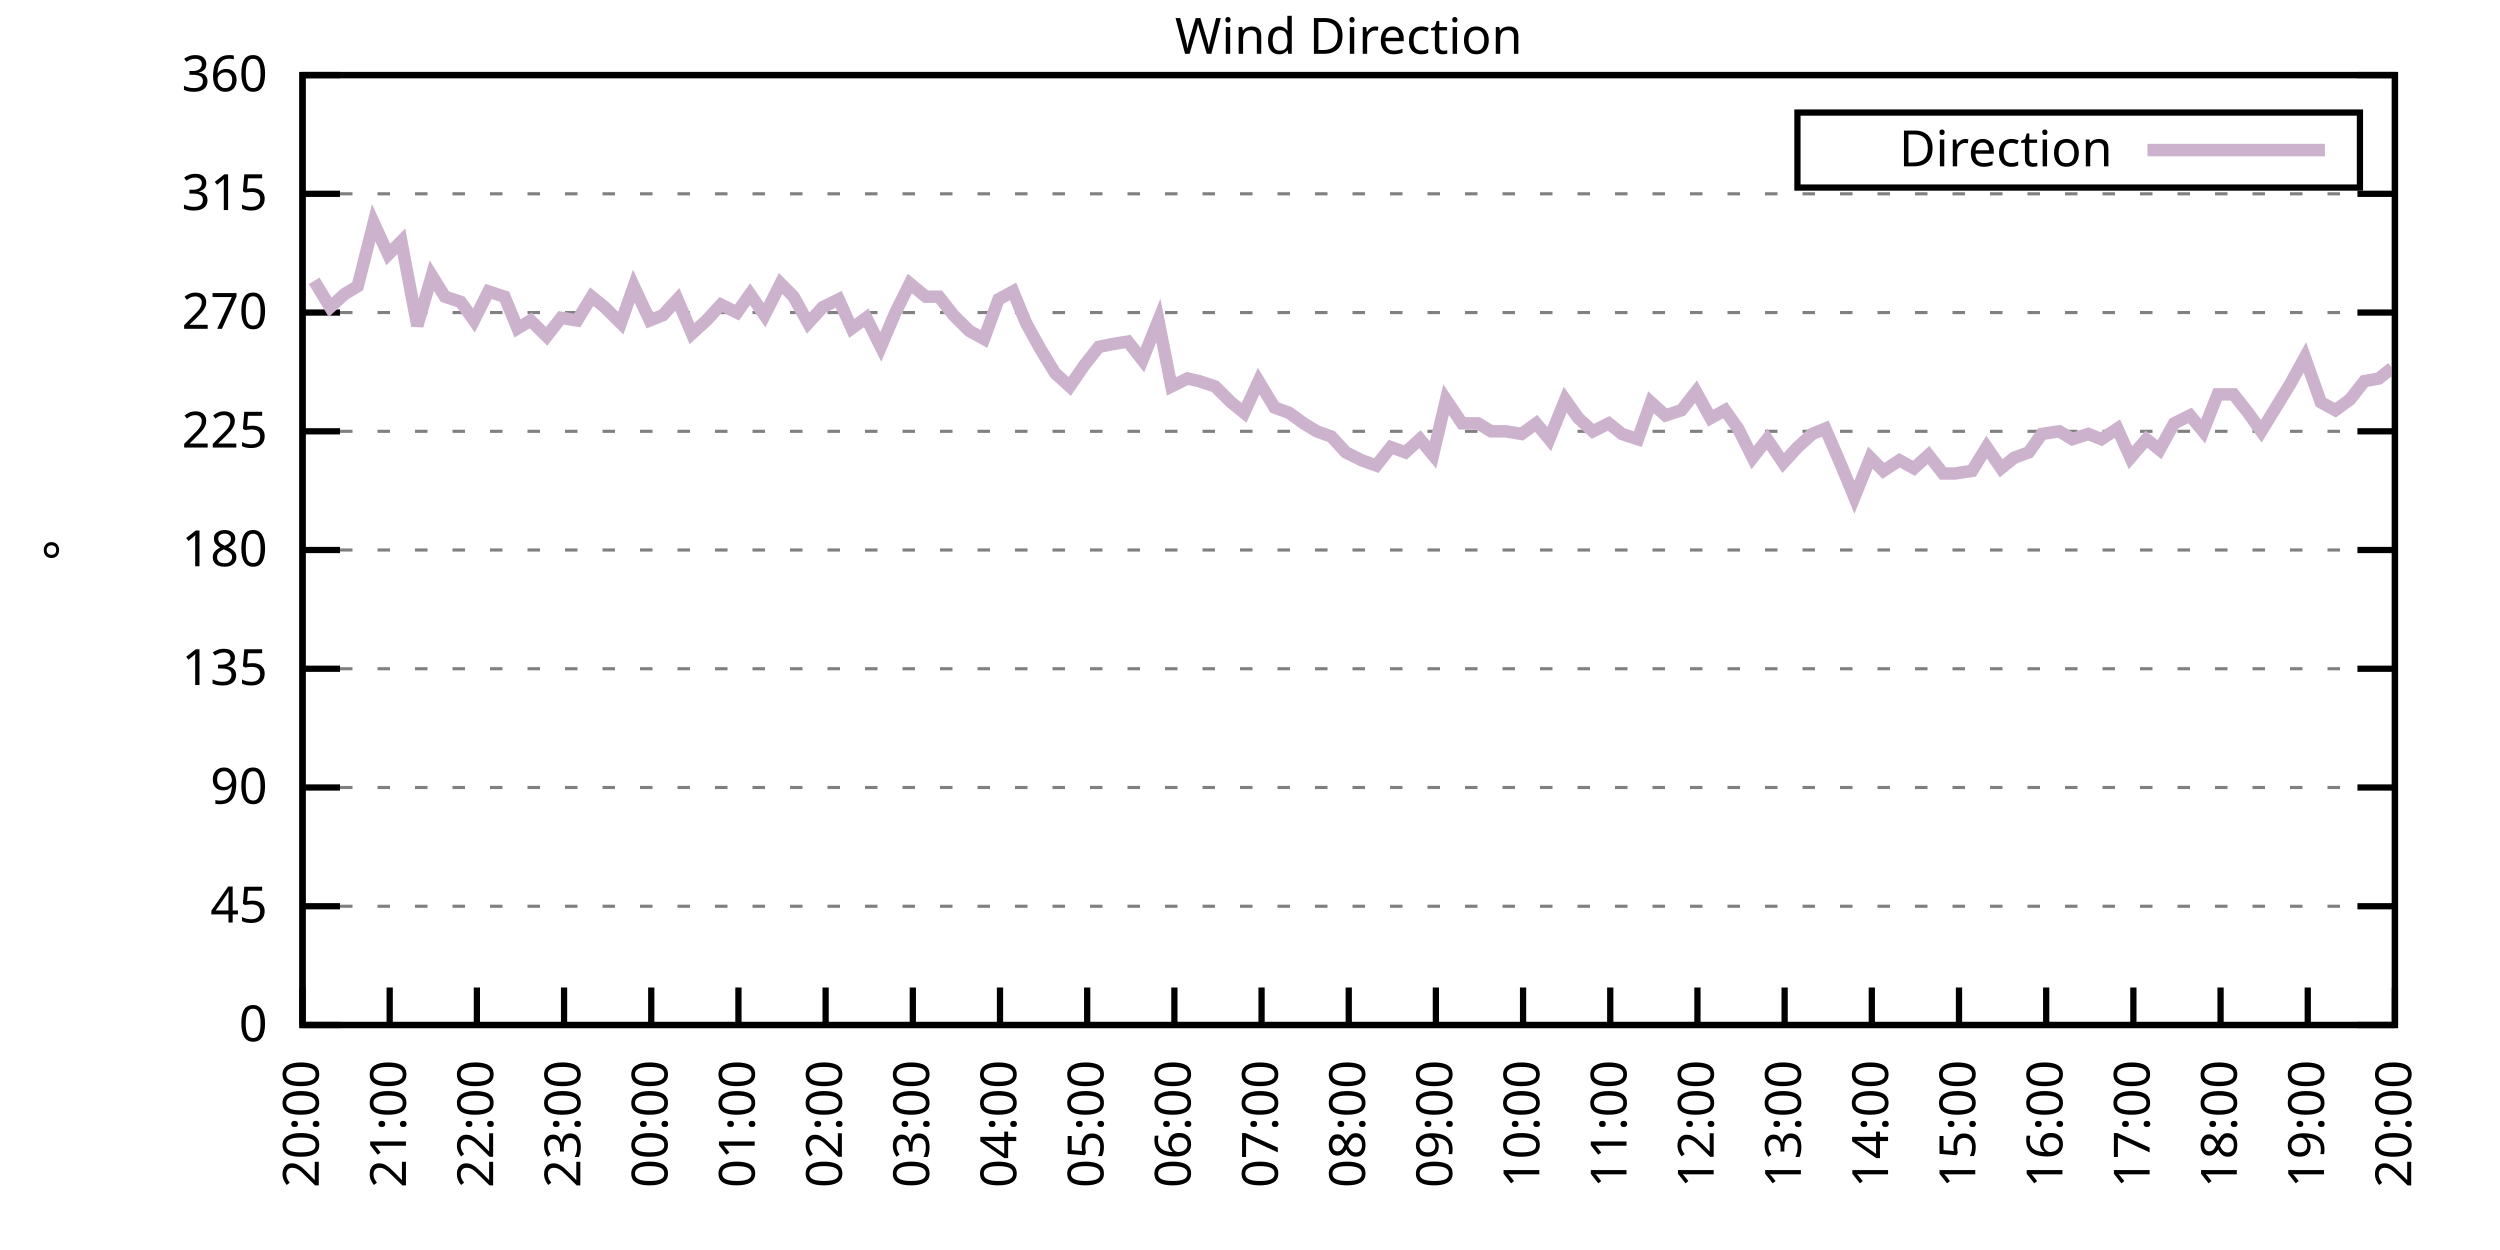
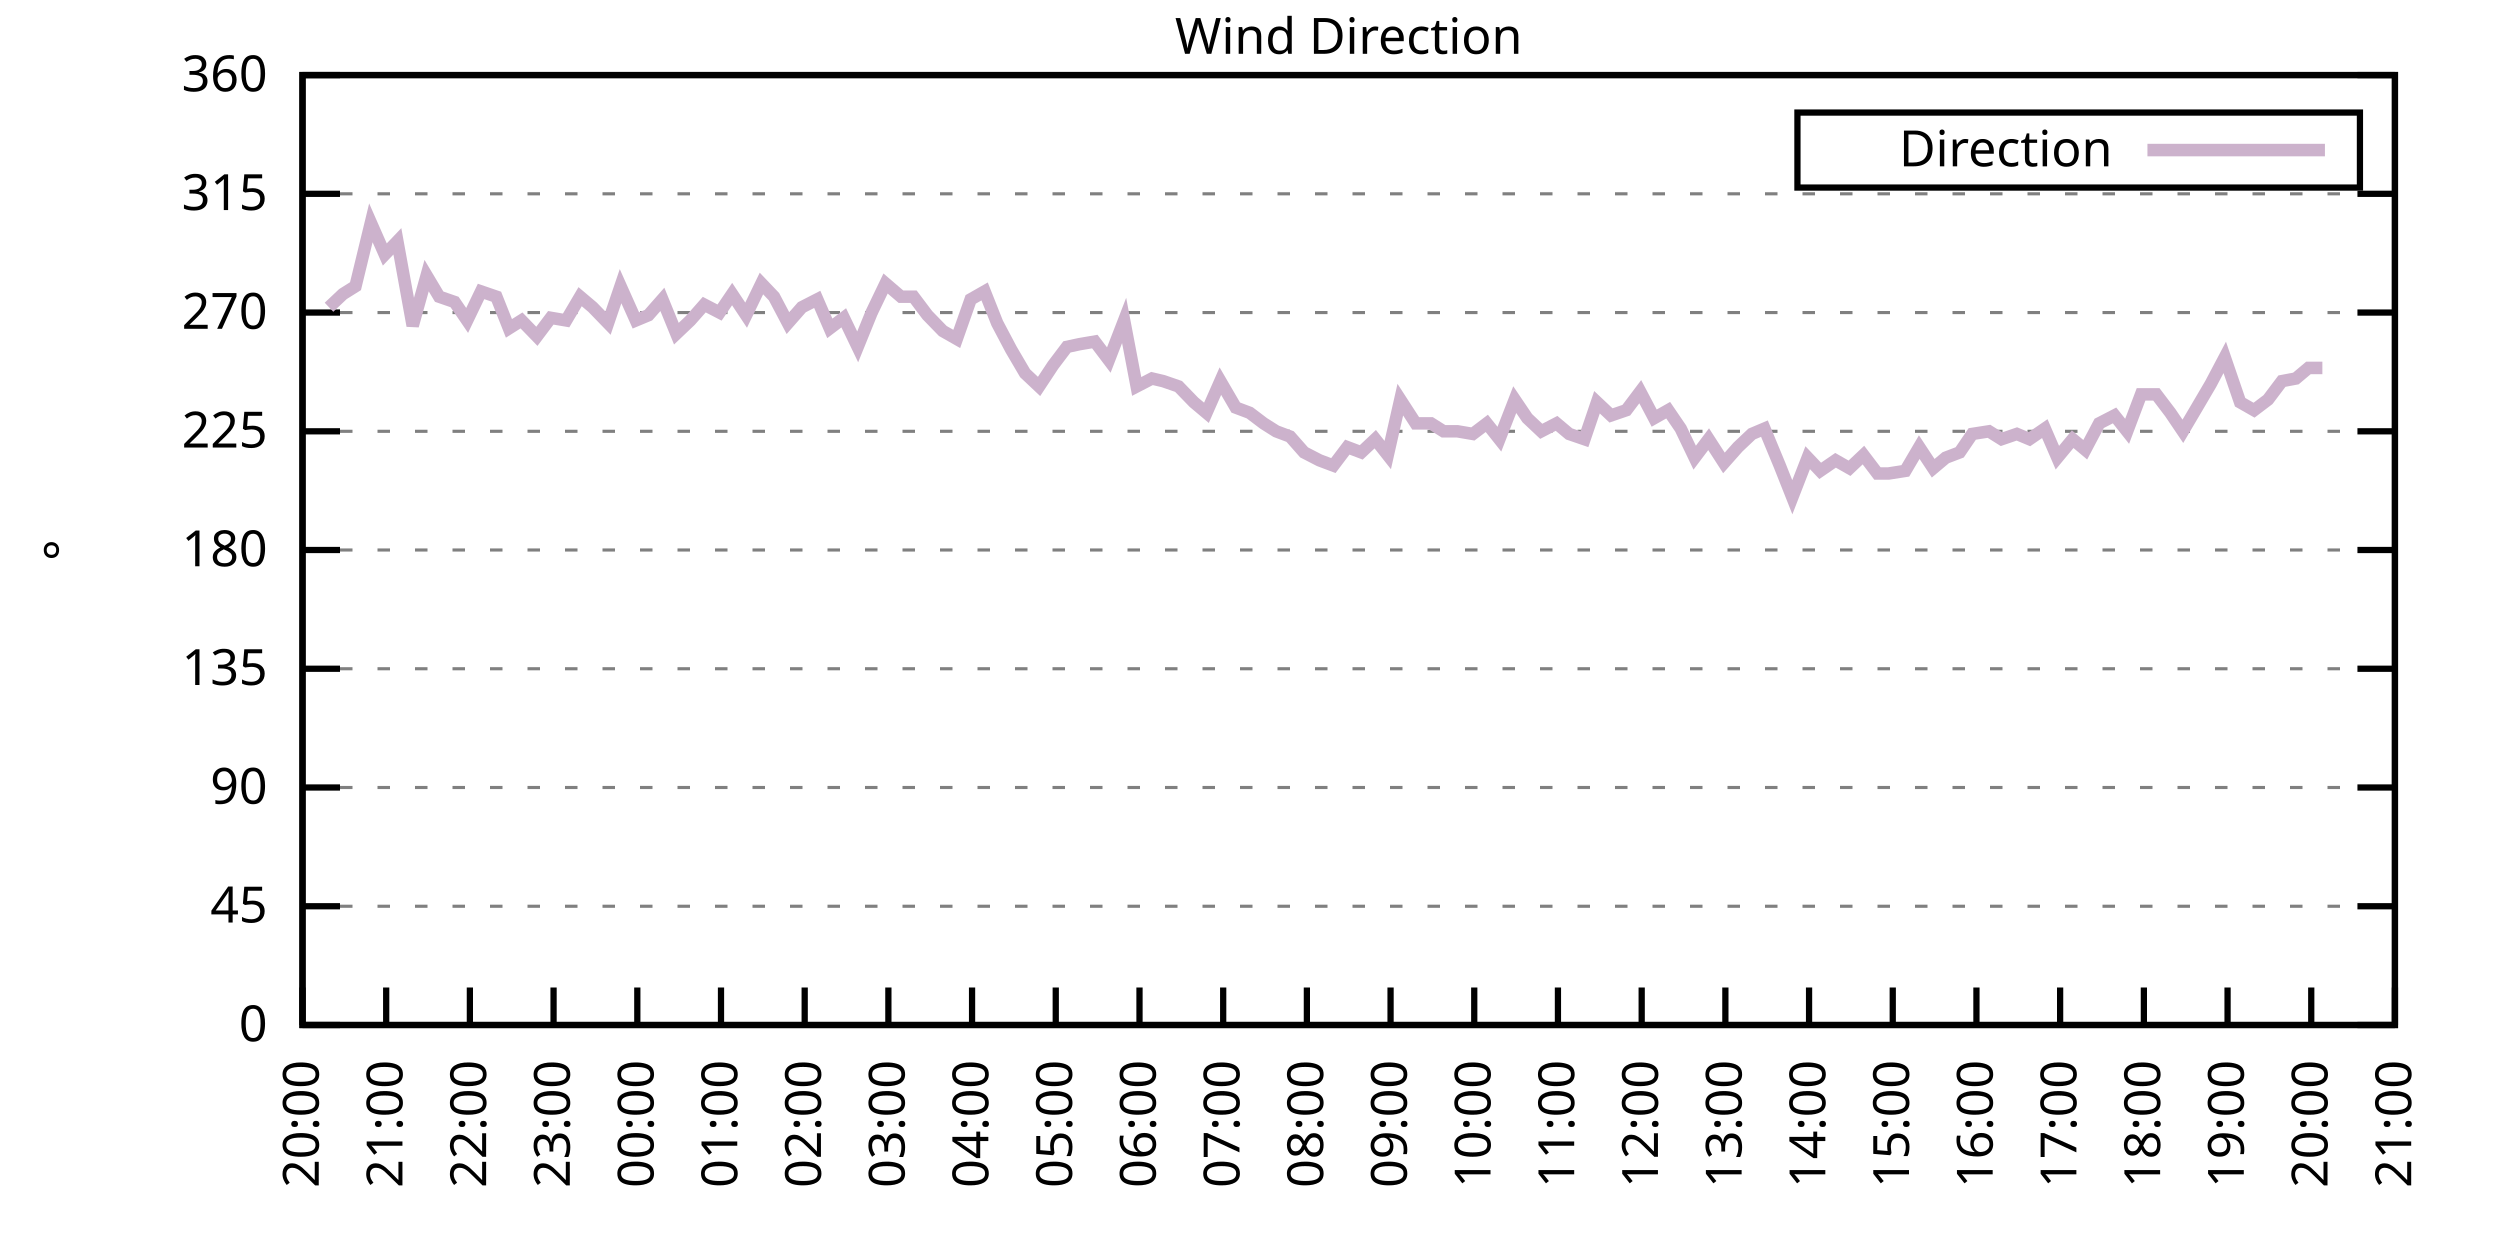
<svg xmlns="http://www.w3.org/2000/svg" xmlns:xlink="http://www.w3.org/1999/xlink" width="400" height="200" viewBox="0 0 400 200">
  <g id="gnuplot_canvas">
    <rect x="0" y="0" width="400" height="200" fill="none" />
    <defs>
      <circle id="gpDot" r="0.5" stroke-width="0.5" stroke="currentColor" />
      <path id="gpPt0" stroke-width="0.333" stroke="currentColor" d="M-1,0 h2 M0,-1 v2" />
      <path id="gpPt1" stroke-width="0.333" stroke="currentColor" d="M-1,-1 L1,1 M1,-1 L-1,1" />
      <path id="gpPt2" stroke-width="0.333" stroke="currentColor" d="M-1,0 L1,0 M0,-1 L0,1 M-1,-1 L1,1 M-1,1 L1,-1" />
      <rect id="gpPt3" stroke-width="0.333" stroke="currentColor" x="-1" y="-1" width="2" height="2" />
      <rect id="gpPt4" stroke-width="0.333" stroke="currentColor" fill="currentColor" x="-1" y="-1" width="2" height="2" />
      <circle id="gpPt5" stroke-width="0.333" stroke="currentColor" cx="0" cy="0" r="1" />
      <use xlink:href="#gpPt5" id="gpPt6" fill="currentColor" stroke="none" />
      <path id="gpPt7" stroke-width="0.333" stroke="currentColor" d="M0,-1.33 L-1.33,0.67 L1.33,0.67 z" />
      <use xlink:href="#gpPt7" id="gpPt8" fill="currentColor" stroke="none" />
      <use xlink:href="#gpPt7" id="gpPt9" stroke="currentColor" transform="rotate(180)" />
      <use xlink:href="#gpPt9" id="gpPt10" fill="currentColor" stroke="none" />
      <use xlink:href="#gpPt3" id="gpPt11" stroke="currentColor" transform="rotate(45)" />
      <use xlink:href="#gpPt11" id="gpPt12" fill="currentColor" stroke="none" />
      <path id="gpPt13" stroke-width="0.333" stroke="currentColor" d="M0,1.330 L1.265,0.411 L0.782,-1.067 L-0.782,-1.076 L-1.265,0.411 z" />
      <use xlink:href="#gpPt13" id="gpPt14" fill="currentColor" stroke="none" />
      <filter id="textbox" filterUnits="objectBoundingBox" x="0" y="0" height="1" width="1">
        <feFlood flood-color="white" flood-opacity="1" result="bgnd" />
        <feComposite in="SourceGraphic" in2="bgnd" operator="atop" />
      </filter>
      <filter id="greybox" filterUnits="objectBoundingBox" x="0" y="0" height="1" width="1">
        <feFlood flood-color="lightgrey" flood-opacity="1" result="grey" />
        <feComposite in="SourceGraphic" in2="grey" operator="atop" />
      </filter>
    </defs>
    <g fill="none" color="white" stroke="currentColor" stroke-width="1.00" stroke-linecap="butt" stroke-linejoin="miter">
</g>
    <g fill="none" color="black" stroke="currentColor" stroke-width="1.00" stroke-linecap="butt" stroke-linejoin="miter">
      <g stroke="none" shape-rendering="crispEdges">
        <polygon fill="rgb(255, 255, 255)" points="48.40,164.00 383.18,164.00 383.18,12.02 48.40,12.02 " />
      </g>
    </g>
    <g fill="none" color="black" stroke="currentColor" stroke-width="1.00" stroke-linecap="butt" stroke-linejoin="miter">
</g>
    <g fill="none" color="black" stroke="black" stroke-width="0.50" stroke-linecap="butt" stroke-linejoin="miter">
</g>
    <g fill="none" color="gray" stroke="currentColor" stroke-width="0.50" stroke-linecap="butt" stroke-linejoin="miter">
      <path stroke="gray" stroke-dasharray="2,4" class="gridline" d="M48.40,164.00 L383.19,164.00  " />
    </g>
    <g fill="none" color="gray" stroke="gray" stroke-width="1.00" stroke-linecap="butt" stroke-linejoin="miter">
</g>
    <g fill="none" color="black" stroke="currentColor" stroke-width="1.00" stroke-linecap="butt" stroke-linejoin="miter">
      <path stroke="black" d="M48.40,164.00 L54.40,164.00 M383.19,164.00 L377.19,164.00  " />
      <g transform="translate(42.80,166.60)" stroke="none" fill="black" font-family="Sans" font-size="8.00" text-anchor="end">
        <text>
          <tspan font-family="Sans"> 0</tspan>
        </text>
      </g>
    </g>
    <g fill="none" color="black" stroke="currentColor" stroke-width="1.00" stroke-linecap="butt" stroke-linejoin="miter">
</g>
    <g fill="none" color="black" stroke="black" stroke-width="0.50" stroke-linecap="butt" stroke-linejoin="miter">
</g>
    <g fill="none" color="gray" stroke="currentColor" stroke-width="0.50" stroke-linecap="butt" stroke-linejoin="miter">
      <path stroke="gray" stroke-dasharray="2,4" class="gridline" d="M48.40,145.00 L383.19,145.00  " />
    </g>
    <g fill="none" color="gray" stroke="gray" stroke-width="1.00" stroke-linecap="butt" stroke-linejoin="miter">
</g>
    <g fill="none" color="black" stroke="currentColor" stroke-width="1.00" stroke-linecap="butt" stroke-linejoin="miter">
      <path stroke="black" d="M48.40,145.00 L54.40,145.00 M383.19,145.00 L377.19,145.00  " />
      <g transform="translate(42.80,147.60)" stroke="none" fill="black" font-family="Sans" font-size="8.00" text-anchor="end">
        <text>
          <tspan font-family="Sans"> 45</tspan>
        </text>
      </g>
    </g>
    <g fill="none" color="black" stroke="currentColor" stroke-width="1.00" stroke-linecap="butt" stroke-linejoin="miter">
</g>
    <g fill="none" color="black" stroke="black" stroke-width="0.50" stroke-linecap="butt" stroke-linejoin="miter">
</g>
    <g fill="none" color="gray" stroke="currentColor" stroke-width="0.50" stroke-linecap="butt" stroke-linejoin="miter">
      <path stroke="gray" stroke-dasharray="2,4" class="gridline" d="M48.40,126.00 L383.19,126.00  " />
    </g>
    <g fill="none" color="gray" stroke="gray" stroke-width="1.00" stroke-linecap="butt" stroke-linejoin="miter">
</g>
    <g fill="none" color="black" stroke="currentColor" stroke-width="1.00" stroke-linecap="butt" stroke-linejoin="miter">
      <path stroke="black" d="M48.40,126.00 L54.40,126.00 M383.19,126.00 L377.19,126.00  " />
      <g transform="translate(42.80,128.60)" stroke="none" fill="black" font-family="Sans" font-size="8.00" text-anchor="end">
        <text>
          <tspan font-family="Sans"> 90</tspan>
        </text>
      </g>
    </g>
    <g fill="none" color="black" stroke="currentColor" stroke-width="1.00" stroke-linecap="butt" stroke-linejoin="miter">
</g>
    <g fill="none" color="black" stroke="black" stroke-width="0.50" stroke-linecap="butt" stroke-linejoin="miter">
</g>
    <g fill="none" color="gray" stroke="currentColor" stroke-width="0.50" stroke-linecap="butt" stroke-linejoin="miter">
      <path stroke="gray" stroke-dasharray="2,4" class="gridline" d="M48.40,107.00 L383.19,107.00  " />
    </g>
    <g fill="none" color="gray" stroke="gray" stroke-width="1.00" stroke-linecap="butt" stroke-linejoin="miter">
</g>
    <g fill="none" color="black" stroke="currentColor" stroke-width="1.00" stroke-linecap="butt" stroke-linejoin="miter">
      <path stroke="black" d="M48.40,107.00 L54.40,107.00 M383.19,107.00 L377.19,107.00  " />
      <g transform="translate(42.80,109.60)" stroke="none" fill="black" font-family="Sans" font-size="8.00" text-anchor="end">
        <text>
          <tspan font-family="Sans"> 135</tspan>
        </text>
      </g>
    </g>
    <g fill="none" color="black" stroke="currentColor" stroke-width="1.00" stroke-linecap="butt" stroke-linejoin="miter">
</g>
    <g fill="none" color="black" stroke="black" stroke-width="0.50" stroke-linecap="butt" stroke-linejoin="miter">
</g>
    <g fill="none" color="gray" stroke="currentColor" stroke-width="0.50" stroke-linecap="butt" stroke-linejoin="miter">
      <path stroke="gray" stroke-dasharray="2,4" class="gridline" d="M48.40,88.00 L383.19,88.00  " />
    </g>
    <g fill="none" color="gray" stroke="gray" stroke-width="1.00" stroke-linecap="butt" stroke-linejoin="miter">
</g>
    <g fill="none" color="black" stroke="currentColor" stroke-width="1.00" stroke-linecap="butt" stroke-linejoin="miter">
      <path stroke="black" d="M48.40,88.00 L54.40,88.00 M383.19,88.00 L377.19,88.00  " />
      <g transform="translate(42.80,90.60)" stroke="none" fill="black" font-family="Sans" font-size="8.00" text-anchor="end">
        <text>
          <tspan font-family="Sans"> 180</tspan>
        </text>
      </g>
    </g>
    <g fill="none" color="black" stroke="currentColor" stroke-width="1.00" stroke-linecap="butt" stroke-linejoin="miter">
</g>
    <g fill="none" color="black" stroke="black" stroke-width="0.50" stroke-linecap="butt" stroke-linejoin="miter">
</g>
    <g fill="none" color="gray" stroke="currentColor" stroke-width="0.50" stroke-linecap="butt" stroke-linejoin="miter">
      <path stroke="gray" stroke-dasharray="2,4" class="gridline" d="M48.40,69.01 L383.19,69.01  " />
    </g>
    <g fill="none" color="gray" stroke="gray" stroke-width="1.00" stroke-linecap="butt" stroke-linejoin="miter">
</g>
    <g fill="none" color="black" stroke="currentColor" stroke-width="1.00" stroke-linecap="butt" stroke-linejoin="miter">
      <path stroke="black" d="M48.40,69.01 L54.40,69.01 M383.19,69.01 L377.19,69.01  " />
      <g transform="translate(42.80,71.61)" stroke="none" fill="black" font-family="Sans" font-size="8.00" text-anchor="end">
        <text>
          <tspan font-family="Sans"> 225</tspan>
        </text>
      </g>
    </g>
    <g fill="none" color="black" stroke="currentColor" stroke-width="1.00" stroke-linecap="butt" stroke-linejoin="miter">
</g>
    <g fill="none" color="black" stroke="black" stroke-width="0.50" stroke-linecap="butt" stroke-linejoin="miter">
</g>
    <g fill="none" color="gray" stroke="currentColor" stroke-width="0.50" stroke-linecap="butt" stroke-linejoin="miter">
      <path stroke="gray" stroke-dasharray="2,4" class="gridline" d="M48.40,50.01 L383.19,50.01  " />
    </g>
    <g fill="none" color="gray" stroke="gray" stroke-width="1.00" stroke-linecap="butt" stroke-linejoin="miter">
</g>
    <g fill="none" color="black" stroke="currentColor" stroke-width="1.00" stroke-linecap="butt" stroke-linejoin="miter">
      <path stroke="black" d="M48.40,50.01 L54.40,50.01 M383.19,50.01 L377.19,50.01  " />
      <g transform="translate(42.80,52.61)" stroke="none" fill="black" font-family="Sans" font-size="8.00" text-anchor="end">
        <text>
          <tspan font-family="Sans"> 270</tspan>
        </text>
      </g>
    </g>
    <g fill="none" color="black" stroke="currentColor" stroke-width="1.00" stroke-linecap="butt" stroke-linejoin="miter">
</g>
    <g fill="none" color="black" stroke="black" stroke-width="0.50" stroke-linecap="butt" stroke-linejoin="miter">
</g>
    <g fill="none" color="gray" stroke="currentColor" stroke-width="0.50" stroke-linecap="butt" stroke-linejoin="miter">
      <path stroke="gray" stroke-dasharray="2,4" class="gridline" d="M48.40,31.01 L383.19,31.01  " />
    </g>
    <g fill="none" color="gray" stroke="gray" stroke-width="1.00" stroke-linecap="butt" stroke-linejoin="miter">
</g>
    <g fill="none" color="black" stroke="currentColor" stroke-width="1.00" stroke-linecap="butt" stroke-linejoin="miter">
      <path stroke="black" d="M48.40,31.01 L54.40,31.01 M383.19,31.01 L377.19,31.01  " />
      <g transform="translate(42.80,33.61)" stroke="none" fill="black" font-family="Sans" font-size="8.00" text-anchor="end">
        <text>
          <tspan font-family="Sans"> 315</tspan>
        </text>
      </g>
    </g>
    <g fill="none" color="black" stroke="currentColor" stroke-width="1.00" stroke-linecap="butt" stroke-linejoin="miter">
</g>
    <g fill="none" color="black" stroke="black" stroke-width="0.50" stroke-linecap="butt" stroke-linejoin="miter">
</g>
    <g fill="none" color="gray" stroke="currentColor" stroke-width="0.50" stroke-linecap="butt" stroke-linejoin="miter">
      <path stroke="gray" stroke-dasharray="2,4" class="gridline" d="M48.40,12.01 L383.19,12.01  " />
    </g>
    <g fill="none" color="gray" stroke="gray" stroke-width="1.00" stroke-linecap="butt" stroke-linejoin="miter">
</g>
    <g fill="none" color="black" stroke="currentColor" stroke-width="1.00" stroke-linecap="butt" stroke-linejoin="miter">
      <path stroke="black" d="M48.40,12.01 L54.40,12.01 M383.19,12.01 L377.19,12.01  " />
      <g transform="translate(42.80,14.61)" stroke="none" fill="black" font-family="Sans" font-size="8.00" text-anchor="end">
        <text>
          <tspan font-family="Sans"> 360</tspan>
        </text>
      </g>
    </g>
    <g fill="none" color="black" stroke="currentColor" stroke-width="1.00" stroke-linecap="butt" stroke-linejoin="miter">
      <path stroke="black" d="M48.40,164.00 L48.40,158.00  " />
      <g transform="translate(51.00,169.60) rotate(270.00)" stroke="none" fill="black" font-family="Sans" font-size="8.00" text-anchor="end">
        <text>
          <tspan font-family="Sans">20:00</tspan>
        </text>
      </g>
    </g>
    <g fill="none" color="black" stroke="currentColor" stroke-width="1.00" stroke-linecap="butt" stroke-linejoin="miter">
-       <path stroke="black" d="M62.35,164.00 L62.35,158.00  " />
-       <g transform="translate(64.95,169.60) rotate(270.00)" stroke="none" fill="black" font-family="Sans" font-size="8.00" text-anchor="end">
+       <path stroke="black" d="M61.79,164.00 L61.79,158.00  " />
+       <g transform="translate(64.39,169.60) rotate(270.00)" stroke="none" fill="black" font-family="Sans" font-size="8.00" text-anchor="end">
        <text>
          <tspan font-family="Sans">21:00</tspan>
        </text>
      </g>
    </g>
    <g fill="none" color="black" stroke="currentColor" stroke-width="1.00" stroke-linecap="butt" stroke-linejoin="miter">
-       <path stroke="black" d="M76.30,164.00 L76.30,158.00  " />
-       <g transform="translate(78.90,169.60) rotate(270.00)" stroke="none" fill="black" font-family="Sans" font-size="8.00" text-anchor="end">
+       <path stroke="black" d="M75.18,164.00 L75.18,158.00  " />
+       <g transform="translate(77.78,169.60) rotate(270.00)" stroke="none" fill="black" font-family="Sans" font-size="8.00" text-anchor="end">
        <text>
          <tspan font-family="Sans">22:00</tspan>
        </text>
      </g>
    </g>
    <g fill="none" color="black" stroke="currentColor" stroke-width="1.00" stroke-linecap="butt" stroke-linejoin="miter">
-       <path stroke="black" d="M90.25,164.00 L90.25,158.00  " />
-       <g transform="translate(92.85,169.60) rotate(270.00)" stroke="none" fill="black" font-family="Sans" font-size="8.00" text-anchor="end">
+       <path stroke="black" d="M88.57,164.00 L88.57,158.00  " />
+       <g transform="translate(91.17,169.60) rotate(270.00)" stroke="none" fill="black" font-family="Sans" font-size="8.00" text-anchor="end">
        <text>
          <tspan font-family="Sans">23:00</tspan>
        </text>
      </g>
    </g>
    <g fill="none" color="black" stroke="currentColor" stroke-width="1.00" stroke-linecap="butt" stroke-linejoin="miter">
-       <path stroke="black" d="M104.20,164.00 L104.20,158.00  " />
-       <g transform="translate(106.80,169.60) rotate(270.00)" stroke="none" fill="black" font-family="Sans" font-size="8.00" text-anchor="end">
+       <path stroke="black" d="M101.97,164.00 L101.97,158.00  " />
+       <g transform="translate(104.57,169.60) rotate(270.00)" stroke="none" fill="black" font-family="Sans" font-size="8.00" text-anchor="end">
        <text>
          <tspan font-family="Sans">00:00</tspan>
        </text>
      </g>
    </g>
    <g fill="none" color="black" stroke="currentColor" stroke-width="1.00" stroke-linecap="butt" stroke-linejoin="miter">
-       <path stroke="black" d="M118.15,164.00 L118.15,158.00  " />
-       <g transform="translate(120.75,169.60) rotate(270.00)" stroke="none" fill="black" font-family="Sans" font-size="8.00" text-anchor="end">
+       <path stroke="black" d="M115.36,164.00 L115.36,158.00  " />
+       <g transform="translate(117.96,169.60) rotate(270.00)" stroke="none" fill="black" font-family="Sans" font-size="8.00" text-anchor="end">
        <text>
          <tspan font-family="Sans">01:00</tspan>
        </text>
      </g>
    </g>
    <g fill="none" color="black" stroke="currentColor" stroke-width="1.00" stroke-linecap="butt" stroke-linejoin="miter">
-       <path stroke="black" d="M132.10,164.00 L132.10,158.00  " />
-       <g transform="translate(134.70,169.60) rotate(270.00)" stroke="none" fill="black" font-family="Sans" font-size="8.00" text-anchor="end">
+       <path stroke="black" d="M128.75,164.00 L128.75,158.00  " />
+       <g transform="translate(131.35,169.60) rotate(270.00)" stroke="none" fill="black" font-family="Sans" font-size="8.00" text-anchor="end">
        <text>
          <tspan font-family="Sans">02:00</tspan>
        </text>
      </g>
    </g>
    <g fill="none" color="black" stroke="currentColor" stroke-width="1.00" stroke-linecap="butt" stroke-linejoin="miter">
-       <path stroke="black" d="M146.05,164.00 L146.05,158.00  " />
-       <g transform="translate(148.65,169.60) rotate(270.00)" stroke="none" fill="black" font-family="Sans" font-size="8.00" text-anchor="end">
+       <path stroke="black" d="M142.14,164.00 L142.14,158.00  " />
+       <g transform="translate(144.74,169.60) rotate(270.00)" stroke="none" fill="black" font-family="Sans" font-size="8.00" text-anchor="end">
        <text>
          <tspan font-family="Sans">03:00</tspan>
        </text>
      </g>
    </g>
    <g fill="none" color="black" stroke="currentColor" stroke-width="1.00" stroke-linecap="butt" stroke-linejoin="miter">
-       <path stroke="black" d="M160.00,164.00 L160.00,158.00  " />
-       <g transform="translate(162.60,169.60) rotate(270.00)" stroke="none" fill="black" font-family="Sans" font-size="8.00" text-anchor="end">
+       <path stroke="black" d="M155.53,164.00 L155.53,158.00  " />
+       <g transform="translate(158.13,169.60) rotate(270.00)" stroke="none" fill="black" font-family="Sans" font-size="8.00" text-anchor="end">
        <text>
          <tspan font-family="Sans">04:00</tspan>
        </text>
      </g>
    </g>
    <g fill="none" color="black" stroke="currentColor" stroke-width="1.00" stroke-linecap="butt" stroke-linejoin="miter">
-       <path stroke="black" d="M173.95,164.00 L173.95,158.00  " />
-       <g transform="translate(176.55,169.60) rotate(270.00)" stroke="none" fill="black" font-family="Sans" font-size="8.00" text-anchor="end">
+       <path stroke="black" d="M168.92,164.00 L168.92,158.00  " />
+       <g transform="translate(171.52,169.60) rotate(270.00)" stroke="none" fill="black" font-family="Sans" font-size="8.00" text-anchor="end">
        <text>
          <tspan font-family="Sans">05:00</tspan>
        </text>
      </g>
    </g>
    <g fill="none" color="black" stroke="currentColor" stroke-width="1.00" stroke-linecap="butt" stroke-linejoin="miter">
-       <path stroke="black" d="M187.90,164.00 L187.90,158.00  " />
-       <g transform="translate(190.50,169.60) rotate(270.00)" stroke="none" fill="black" font-family="Sans" font-size="8.00" text-anchor="end">
+       <path stroke="black" d="M182.32,164.00 L182.32,158.00  " />
+       <g transform="translate(184.92,169.60) rotate(270.00)" stroke="none" fill="black" font-family="Sans" font-size="8.00" text-anchor="end">
        <text>
          <tspan font-family="Sans">06:00</tspan>
        </text>
      </g>
    </g>
    <g fill="none" color="black" stroke="currentColor" stroke-width="1.00" stroke-linecap="butt" stroke-linejoin="miter">
-       <path stroke="black" d="M201.85,164.00 L201.85,158.00  " />
-       <g transform="translate(204.45,169.60) rotate(270.00)" stroke="none" fill="black" font-family="Sans" font-size="8.00" text-anchor="end">
+       <path stroke="black" d="M195.71,164.00 L195.71,158.00  " />
+       <g transform="translate(198.31,169.60) rotate(270.00)" stroke="none" fill="black" font-family="Sans" font-size="8.00" text-anchor="end">
        <text>
          <tspan font-family="Sans">07:00</tspan>
        </text>
      </g>
    </g>
    <g fill="none" color="black" stroke="currentColor" stroke-width="1.00" stroke-linecap="butt" stroke-linejoin="miter">
-       <path stroke="black" d="M215.80,164.00 L215.80,158.00  " />
-       <g transform="translate(218.40,169.60) rotate(270.00)" stroke="none" fill="black" font-family="Sans" font-size="8.00" text-anchor="end">
+       <path stroke="black" d="M209.10,164.00 L209.10,158.00  " />
+       <g transform="translate(211.70,169.60) rotate(270.00)" stroke="none" fill="black" font-family="Sans" font-size="8.00" text-anchor="end">
        <text>
          <tspan font-family="Sans">08:00</tspan>
        </text>
      </g>
    </g>
    <g fill="none" color="black" stroke="currentColor" stroke-width="1.00" stroke-linecap="butt" stroke-linejoin="miter">
-       <path stroke="black" d="M229.74,164.00 L229.74,158.00  " />
-       <g transform="translate(232.34,169.60) rotate(270.00)" stroke="none" fill="black" font-family="Sans" font-size="8.00" text-anchor="end">
+       <path stroke="black" d="M222.49,164.00 L222.49,158.00  " />
+       <g transform="translate(225.09,169.60) rotate(270.00)" stroke="none" fill="black" font-family="Sans" font-size="8.00" text-anchor="end">
        <text>
          <tspan font-family="Sans">09:00</tspan>
        </text>
      </g>
    </g>
    <g fill="none" color="black" stroke="currentColor" stroke-width="1.00" stroke-linecap="butt" stroke-linejoin="miter">
-       <path stroke="black" d="M243.69,164.00 L243.69,158.00  " />
-       <g transform="translate(246.29,169.60) rotate(270.00)" stroke="none" fill="black" font-family="Sans" font-size="8.00" text-anchor="end">
+       <path stroke="black" d="M235.88,164.00 L235.88,158.00  " />
+       <g transform="translate(238.48,169.60) rotate(270.00)" stroke="none" fill="black" font-family="Sans" font-size="8.00" text-anchor="end">
        <text>
          <tspan font-family="Sans">10:00</tspan>
        </text>
      </g>
    </g>
    <g fill="none" color="black" stroke="currentColor" stroke-width="1.00" stroke-linecap="butt" stroke-linejoin="miter">
-       <path stroke="black" d="M257.64,164.00 L257.64,158.00  " />
-       <g transform="translate(260.24,169.60) rotate(270.00)" stroke="none" fill="black" font-family="Sans" font-size="8.00" text-anchor="end">
+       <path stroke="black" d="M249.27,164.00 L249.27,158.00  " />
+       <g transform="translate(251.87,169.60) rotate(270.00)" stroke="none" fill="black" font-family="Sans" font-size="8.00" text-anchor="end">
        <text>
          <tspan font-family="Sans">11:00</tspan>
        </text>
      </g>
    </g>
    <g fill="none" color="black" stroke="currentColor" stroke-width="1.00" stroke-linecap="butt" stroke-linejoin="miter">
-       <path stroke="black" d="M271.59,164.00 L271.59,158.00  " />
-       <g transform="translate(274.19,169.60) rotate(270.00)" stroke="none" fill="black" font-family="Sans" font-size="8.00" text-anchor="end">
+       <path stroke="black" d="M262.67,164.00 L262.67,158.00  " />
+       <g transform="translate(265.27,169.60) rotate(270.00)" stroke="none" fill="black" font-family="Sans" font-size="8.00" text-anchor="end">
        <text>
          <tspan font-family="Sans">12:00</tspan>
        </text>
      </g>
    </g>
    <g fill="none" color="black" stroke="currentColor" stroke-width="1.00" stroke-linecap="butt" stroke-linejoin="miter">
-       <path stroke="black" d="M285.54,164.00 L285.54,158.00  " />
-       <g transform="translate(288.14,169.60) rotate(270.00)" stroke="none" fill="black" font-family="Sans" font-size="8.00" text-anchor="end">
+       <path stroke="black" d="M276.06,164.00 L276.06,158.00  " />
+       <g transform="translate(278.66,169.60) rotate(270.00)" stroke="none" fill="black" font-family="Sans" font-size="8.00" text-anchor="end">
        <text>
          <tspan font-family="Sans">13:00</tspan>
        </text>
      </g>
    </g>
    <g fill="none" color="black" stroke="currentColor" stroke-width="1.00" stroke-linecap="butt" stroke-linejoin="miter">
-       <path stroke="black" d="M299.49,164.00 L299.49,158.00  " />
-       <g transform="translate(302.09,169.60) rotate(270.00)" stroke="none" fill="black" font-family="Sans" font-size="8.00" text-anchor="end">
+       <path stroke="black" d="M289.45,164.00 L289.45,158.00  " />
+       <g transform="translate(292.05,169.60) rotate(270.00)" stroke="none" fill="black" font-family="Sans" font-size="8.00" text-anchor="end">
        <text>
          <tspan font-family="Sans">14:00</tspan>
        </text>
      </g>
    </g>
    <g fill="none" color="black" stroke="currentColor" stroke-width="1.00" stroke-linecap="butt" stroke-linejoin="miter">
-       <path stroke="black" d="M313.44,164.00 L313.44,158.00  " />
-       <g transform="translate(316.04,169.60) rotate(270.00)" stroke="none" fill="black" font-family="Sans" font-size="8.00" text-anchor="end">
+       <path stroke="black" d="M302.84,164.00 L302.84,158.00  " />
+       <g transform="translate(305.44,169.60) rotate(270.00)" stroke="none" fill="black" font-family="Sans" font-size="8.00" text-anchor="end">
        <text>
          <tspan font-family="Sans">15:00</tspan>
        </text>
      </g>
    </g>
    <g fill="none" color="black" stroke="currentColor" stroke-width="1.00" stroke-linecap="butt" stroke-linejoin="miter">
-       <path stroke="black" d="M327.39,164.00 L327.39,158.00  " />
-       <g transform="translate(329.99,169.60) rotate(270.00)" stroke="none" fill="black" font-family="Sans" font-size="8.00" text-anchor="end">
+       <path stroke="black" d="M316.23,164.00 L316.23,158.00  " />
+       <g transform="translate(318.83,169.60) rotate(270.00)" stroke="none" fill="black" font-family="Sans" font-size="8.00" text-anchor="end">
        <text>
          <tspan font-family="Sans">16:00</tspan>
        </text>
      </g>
    </g>
    <g fill="none" color="black" stroke="currentColor" stroke-width="1.00" stroke-linecap="butt" stroke-linejoin="miter">
-       <path stroke="black" d="M341.34,164.00 L341.34,158.00  " />
-       <g transform="translate(343.94,169.60) rotate(270.00)" stroke="none" fill="black" font-family="Sans" font-size="8.00" text-anchor="end">
+       <path stroke="black" d="M329.62,164.00 L329.62,158.00  " />
+       <g transform="translate(332.22,169.60) rotate(270.00)" stroke="none" fill="black" font-family="Sans" font-size="8.00" text-anchor="end">
        <text>
          <tspan font-family="Sans">17:00</tspan>
        </text>
      </g>
    </g>
    <g fill="none" color="black" stroke="currentColor" stroke-width="1.00" stroke-linecap="butt" stroke-linejoin="miter">
-       <path stroke="black" d="M355.29,164.00 L355.29,158.00  " />
-       <g transform="translate(357.89,169.60) rotate(270.00)" stroke="none" fill="black" font-family="Sans" font-size="8.00" text-anchor="end">
+       <path stroke="black" d="M343.02,164.00 L343.02,158.00  " />
+       <g transform="translate(345.62,169.60) rotate(270.00)" stroke="none" fill="black" font-family="Sans" font-size="8.00" text-anchor="end">
        <text>
          <tspan font-family="Sans">18:00</tspan>
        </text>
      </g>
    </g>
    <g fill="none" color="black" stroke="currentColor" stroke-width="1.00" stroke-linecap="butt" stroke-linejoin="miter">
-       <path stroke="black" d="M369.24,164.00 L369.24,158.00  " />
-       <g transform="translate(371.84,169.60) rotate(270.00)" stroke="none" fill="black" font-family="Sans" font-size="8.00" text-anchor="end">
+       <path stroke="black" d="M356.41,164.00 L356.41,158.00  " />
+       <g transform="translate(359.01,169.60) rotate(270.00)" stroke="none" fill="black" font-family="Sans" font-size="8.00" text-anchor="end">
        <text>
          <tspan font-family="Sans">19:00</tspan>
+         </text>
+       </g>
+     </g>
+     <g fill="none" color="black" stroke="currentColor" stroke-width="1.00" stroke-linecap="butt" stroke-linejoin="miter">
+       <path stroke="black" d="M369.80,164.00 L369.80,158.00  " />
+       <g transform="translate(372.40,169.60) rotate(270.00)" stroke="none" fill="black" font-family="Sans" font-size="8.00" text-anchor="end">
+         <text>
+           <tspan font-family="Sans">20:00</tspan>
        </text>
      </g>
    </g>
    <g fill="none" color="black" stroke="currentColor" stroke-width="1.00" stroke-linecap="butt" stroke-linejoin="miter">
      <path stroke="black" d="M383.19,164.00 L383.19,158.00  " />
      <g transform="translate(385.79,169.60) rotate(270.00)" stroke="none" fill="black" font-family="Sans" font-size="8.00" text-anchor="end">
        <text>
-           <tspan font-family="Sans">20:00</tspan>
+           <tspan font-family="Sans">21:00</tspan>
        </text>
      </g>
    </g>
    <g fill="none" color="black" stroke="currentColor" stroke-width="1.00" stroke-linecap="butt" stroke-linejoin="miter">
</g>
    <g fill="none" color="black" stroke="currentColor" stroke-width="1.00" stroke-linecap="butt" stroke-linejoin="miter">
      <path stroke="black" d="M48.40,12.01 L48.40,164.00 L383.19,164.00 L383.19,12.01 L48.40,12.01 Z  " />
    </g>
    <g fill="none" color="black" stroke="currentColor" stroke-width="1.00" stroke-linecap="butt" stroke-linejoin="miter">
</g>
    <g fill="none" color="black" stroke="currentColor" stroke-width="1.00" stroke-linecap="butt" stroke-linejoin="miter">
      <path stroke="black" d="M287.59,30.01 L287.59,18.01 L377.59,18.01 L377.59,30.01 L287.59,30.01 Z  " />
    </g>
    <g id="Wind_direction_plot_1">
      <g fill="none" color="white" stroke="black" stroke-width="2.00" stroke-linecap="butt" stroke-linejoin="miter">
</g>
      <g fill="none" color="black" stroke="currentColor" stroke-width="2.00" stroke-linecap="butt" stroke-linejoin="miter">
        <g transform="translate(337.99,26.61)" stroke="none" fill="black" font-family="Sans" font-size="8.00" text-anchor="end">
          <text>
            <tspan font-family="Sans">Direction</tspan>
          </text>
        </g>
      </g>
      <g fill="none" color="black" stroke="currentColor" stroke-width="2.00" stroke-linecap="butt" stroke-linejoin="miter">
-         <path stroke="rgb(204, 178, 204)" d="M343.59,24.01 L371.99,24.01 M50.26,44.94 L52.82,49.16 L55.14,47.05 L57.23,45.79 L59.79,35.65 L62.12,40.72   L64.21,38.61 L66.77,52.12 L69.09,44.10 L71.18,47.47 L73.74,48.32 L75.83,51.27 L78.16,46.63 L80.72,47.47   L82.81,52.54 L84.90,51.27 L87.46,53.81 L89.78,50.85 L92.34,51.27 L94.67,47.47 L96.76,49.16 L99.32,51.70   L101.41,45.79 L103.97,51.27 L106.06,50.43 L108.38,47.90 L110.71,53.39 L113.03,51.27 L115.36,48.74 L117.92,50.01   L120.01,47.05 L122.33,50.43 L124.89,45.36 L126.98,47.47 L129.31,51.70 L131.63,49.16 L134.19,47.90 L136.28,52.54   L138.61,50.85 L140.93,55.50 L143.26,50.01 L145.58,45.36 L148.14,47.47 L150.23,47.47 L152.56,50.43 L155.11,52.96   L157.44,54.23 L159.76,47.90 L162.09,46.63 L164.18,51.70 L166.51,55.92 L168.83,59.72 L171.16,61.83 L173.48,58.45   L175.81,55.50 L177.90,55.07 L180.46,54.65 L182.78,57.61 L185.34,51.27 L187.43,61.83 L189.99,60.56 L191.85,60.98   L194.41,61.83 L196.96,64.36 L199.06,66.05 L201.38,60.98 L203.94,65.21 L206.26,66.05 L208.59,67.74 L210.68,69.01   L213.01,69.85 L215.33,72.38 L217.89,73.65 L220.21,74.49 L222.54,71.54 L224.86,72.38 L227.19,70.27 L229.28,72.81   L231.37,63.94 L233.93,67.74 L236.49,67.74 L238.58,69.01 L240.90,69.01 L243.46,69.43 L245.79,67.74 L247.88,70.27   L250.44,63.94 L252.53,66.90 L254.85,69.01 L257.41,67.74 L259.50,69.43 L262.06,70.27 L264.15,64.36 L266.48,66.47   L269.04,65.63 L271.36,62.67 L273.69,66.90 L276.01,65.63 L278.10,68.58 L280.43,73.23 L282.75,70.27 L285.31,74.07   L287.64,71.54 L289.96,69.43 L292.05,68.58 L294.61,74.49 L296.70,79.56 L299.26,73.23 L301.35,75.34 L303.91,73.65   L306.23,74.92 L308.56,72.81 L310.88,75.76 L312.74,75.76 L315.53,75.34 L317.86,71.54 L320.18,74.92 L322.28,73.23   L324.60,72.38 L326.69,69.43 L329.48,69.01 L331.58,70.27 L334.13,69.43 L336.23,70.27 L338.78,68.58 L340.88,73.23   L343.43,70.27 L345.53,71.96 L347.85,67.74 L350.41,66.47 L352.50,69.01 L354.83,63.10 L357.38,63.10 L359.71,66.05   L361.80,69.01 L364.13,65.21 L366.45,61.41 L368.78,57.18 L371.33,64.36 L373.66,65.63 L375.98,63.94 L378.31,60.98   L380.63,60.56 L382.73,58.87  " />
+         <path stroke="rgb(204, 178, 204)" d="M343.59,24.01 L371.99,24.01 M52.64,49.16 L54.87,47.05 L56.88,45.79 L59.34,35.65 L61.57,40.72 L63.58,38.61   L66.03,52.12 L68.26,44.10 L70.27,47.47 L72.73,48.32 L74.74,51.27 L76.97,46.63 L79.42,47.47 L81.43,52.54   L83.44,51.27 L85.90,53.81 L88.13,50.85 L90.58,51.27 L92.82,47.47 L94.82,49.16 L97.28,51.70 L99.29,45.79   L101.74,51.27 L103.75,50.43 L105.98,47.90 L108.22,53.39 L110.45,51.27 L112.68,48.74 L115.13,50.01 L117.14,47.05   L119.38,50.43 L121.83,45.36 L123.84,47.47 L126.07,51.70 L128.30,49.16 L130.76,47.90 L132.77,52.54 L135.00,50.85   L137.23,55.50 L139.46,50.01 L141.69,45.36 L144.15,47.47 L146.16,47.47 L148.39,50.43 L150.85,52.96 L153.08,54.23   L155.31,47.90 L157.54,46.63 L159.55,51.70 L161.78,55.92 L164.01,59.72 L166.25,61.83 L168.48,58.45 L170.71,55.50   L172.72,55.07 L175.17,54.65 L177.41,57.61 L179.86,51.27 L181.87,61.83 L184.32,60.56 L186.11,60.98 L188.57,61.83   L191.02,64.36 L193.03,66.05 L195.26,60.98 L197.72,65.21 L199.95,66.05 L202.18,67.74 L204.19,69.01 L206.42,69.85   L208.65,72.38 L211.11,73.65 L213.34,74.49 L215.57,71.54 L217.80,72.38 L220.04,70.27 L222.04,72.81 L224.05,63.94   L226.51,67.74 L228.96,67.74 L230.97,69.01 L233.20,69.01 L235.66,69.43 L237.89,67.74 L239.90,70.27 L242.36,63.94   L244.36,66.90 L246.60,69.01 L249.05,67.74 L251.06,69.43 L253.51,70.27 L255.52,64.36 L257.76,66.47 L260.21,65.63   L262.44,62.67 L264.67,66.90 L266.91,65.63 L268.92,68.58 L271.15,73.23 L273.38,70.27 L275.83,74.07 L278.07,71.54   L280.30,69.43 L282.31,68.58 L284.76,74.49 L286.77,79.56 L289.23,73.23 L291.23,75.34 L293.69,73.65 L295.92,74.92   L298.15,72.81 L300.39,75.76 L302.17,75.76 L304.85,75.34 L307.08,71.54 L309.31,74.92 L311.32,73.23 L313.55,72.38   L315.56,69.43 L318.24,69.01 L320.25,70.27 L322.70,69.43 L324.71,70.27 L327.17,68.58 L329.18,73.23 L331.63,70.27   L333.64,71.96 L335.87,67.74 L338.33,66.47 L340.34,69.01 L342.57,63.10 L345.02,63.10 L347.26,66.05 L349.26,69.01   L351.50,65.21 L353.73,61.41 L355.96,57.18 L358.42,64.36 L360.65,65.63 L362.88,63.94 L365.11,60.98 L367.34,60.56   L369.35,58.87 L371.58,58.87  " />
      </g>
    </g>
    <g fill="none" color="black" stroke="currentColor" stroke-width="2.00" stroke-linecap="butt" stroke-linejoin="miter">
</g>
    <g fill="none" color="black" stroke="black" stroke-width="1.00" stroke-linecap="butt" stroke-linejoin="miter">
</g>
    <g fill="none" color="black" stroke="currentColor" stroke-width="1.00" stroke-linecap="butt" stroke-linejoin="miter">
      <path stroke="black" d="M48.40,12.01 L48.40,164.00 L383.19,164.00 L383.19,12.01 L48.40,12.01 Z  " />
      <g transform="translate(12.80,88.01) rotate(270.00)" stroke="none" fill="black" font-family="Sans" font-size="8.00" text-anchor="middle">
        <text>
          <tspan font-family="Sans">°</tspan>
        </text>
      </g>
    </g>
    <g fill="none" color="black" stroke="currentColor" stroke-width="1.00" stroke-linecap="butt" stroke-linejoin="miter">
</g>
    <g fill="none" color="black" stroke="currentColor" stroke-width="1.00" stroke-linecap="butt" stroke-linejoin="miter">
      <g transform="translate(215.79,8.61)" stroke="none" fill="black" font-family="Sans" font-size="8.00" text-anchor="middle">
        <text>
          <tspan font-family="Sans">Wind Direction</tspan>
        </text>
      </g>
    </g>
    <g fill="none" color="black" stroke="currentColor" stroke-width="1.00" stroke-linecap="butt" stroke-linejoin="miter">
</g>
  </g>
</svg>
